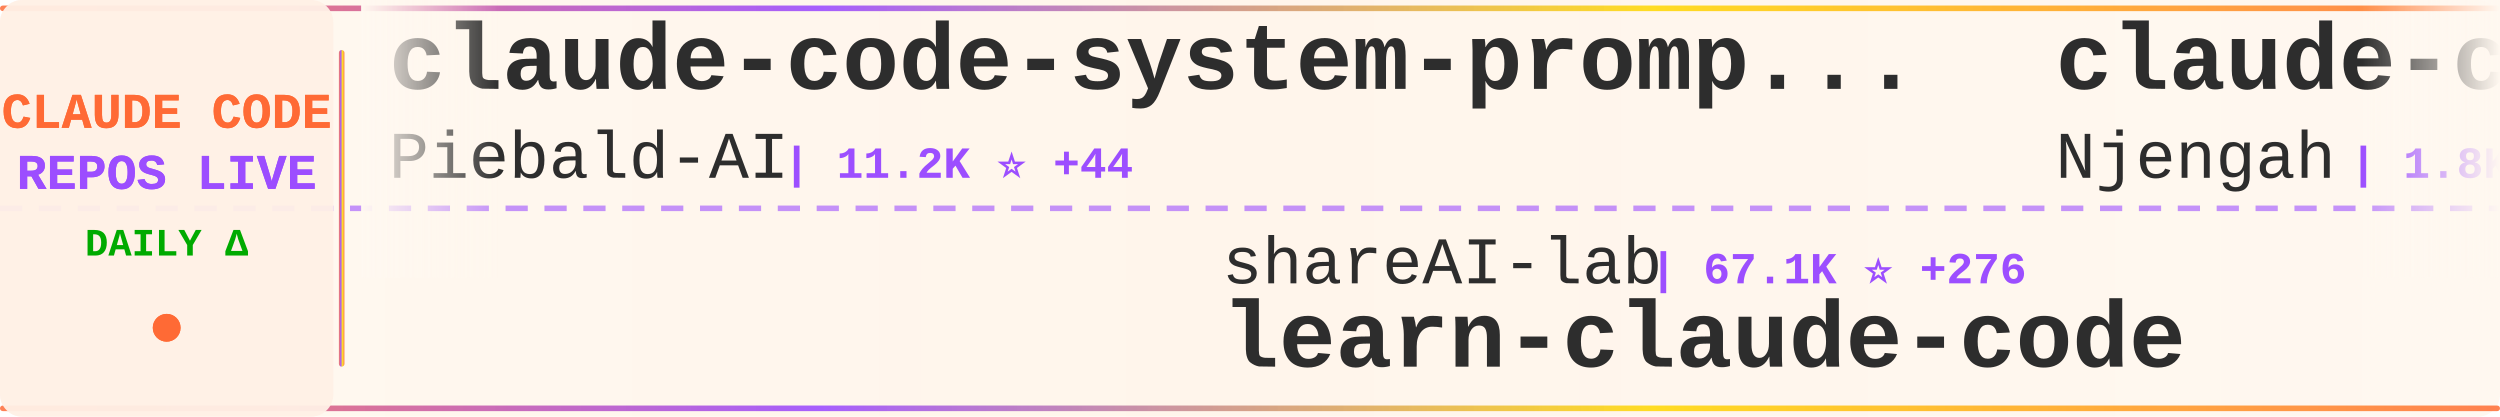
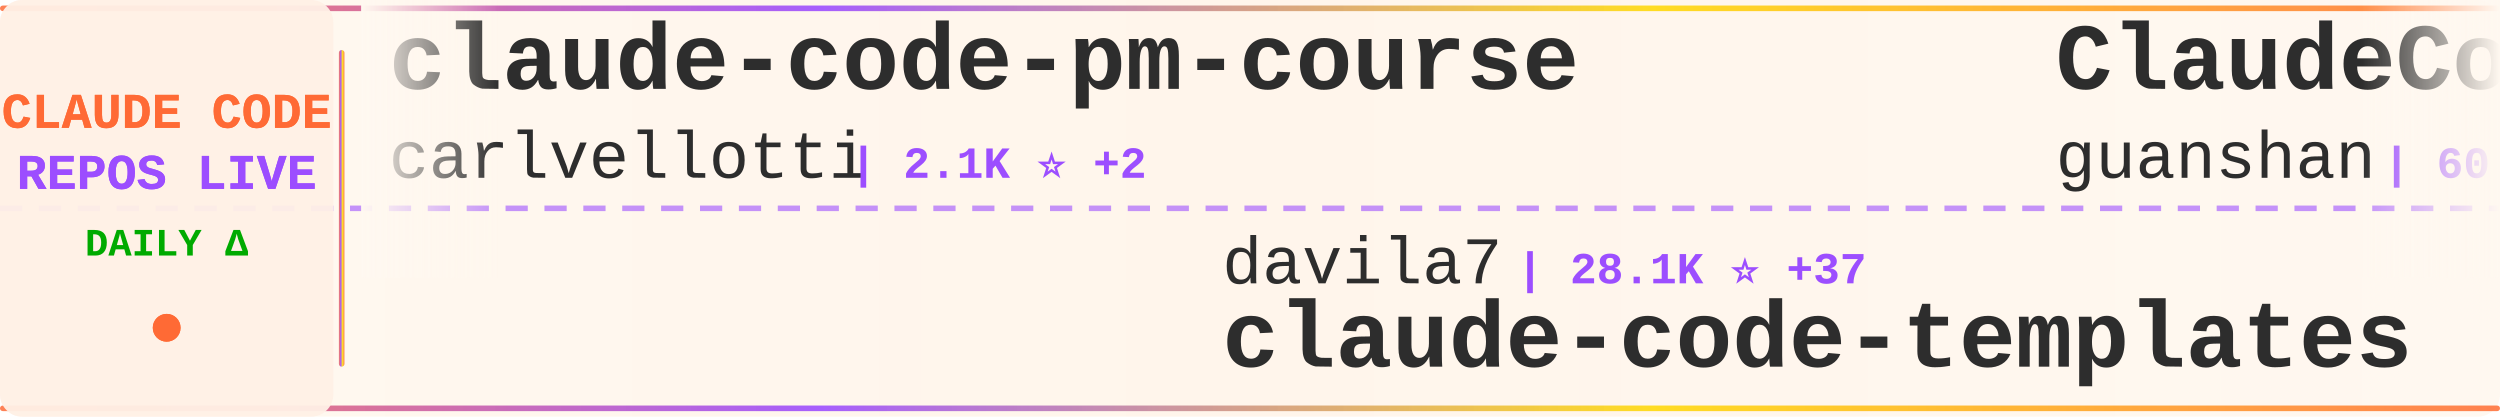
<svg xmlns="http://www.w3.org/2000/svg" width="900" height="150">
  <defs>
    <linearGradient id="tickerBg" x1="0%" y1="0%" x2="100%" y2="0%">
      <stop offset="0%" style="stop-color:#fff8f0;stop-opacity:0.98" />
      <stop offset="50%" style="stop-color:#fff5eb;stop-opacity:1" />
      <stop offset="100%" style="stop-color:#fff8f0;stop-opacity:0.98" />
    </linearGradient>
    <linearGradient id="borderGrad" x1="0%" y1="0%" x2="100%" y2="0%">
      <stop offset="0%" style="stop-color:#FF6B35;stop-opacity:0.85">
        <animate attributeName="stop-opacity" values="0.85;1;0.85" dur="2s" repeatCount="indefinite" />
      </stop>
      <stop offset="33%" style="stop-color:#9C4EFF;stop-opacity:0.9">
        <animate attributeName="stop-opacity" values="0.9;1;0.9" dur="2.2s" repeatCount="indefinite" />
      </stop>
      <stop offset="66%" style="stop-color:#FFD700;stop-opacity:0.85">
        <animate attributeName="stop-opacity" values="0.85;1;0.85" dur="1.8s" repeatCount="indefinite" />
      </stop>
      <stop offset="100%" style="stop-color:#FF6B35;stop-opacity:0.85">
        <animate attributeName="stop-opacity" values="0.85;1;0.85" dur="2s" repeatCount="indefinite" />
      </stop>
    </linearGradient>
    <filter id="textGlow">
      <feGaussianBlur stdDeviation="0.15" result="coloredBlur" />
      <feMerge>
        <feMergeNode in="coloredBlur" />
        <feMergeNode in="SourceGraphic" />
      </feMerge>
    </filter>
    <filter id="metricGlow">
      <feGaussianBlur stdDeviation="0.2" result="coloredBlur" />
      <feMerge>
        <feMergeNode in="coloredBlur" />
        <feMergeNode in="SourceGraphic" />
      </feMerge>
    </filter>
    <linearGradient id="leftFade" x1="0%" y1="0%" x2="100%" y2="0%">
      <stop offset="0%" style="stop-color:#fff8f0;stop-opacity:1" />
      <stop offset="100%" style="stop-color:#fff8f0;stop-opacity:0" />
    </linearGradient>
    <linearGradient id="rightFade" x1="0%" y1="0%" x2="100%" y2="0%">
      <stop offset="0%" style="stop-color:#fff8f0;stop-opacity:0" />
      <stop offset="100%" style="stop-color:#fff8f0;stop-opacity:1" />
    </linearGradient>
  </defs>
  <rect width="900" height="150" fill="url(#tickerBg)" rx="8" />
  <rect x="0" y="2" width="900" height="2" fill="url(#borderGrad)" rx="1" />
  <rect x="0" y="146" width="900" height="2" fill="url(#borderGrad)" rx="1" />
  <line x1="0" y1="75" x2="900" y2="75" stroke="#9C4EFF" stroke-width="2" stroke-dasharray="8 6" opacity="0.6" />
  <rect x="0" y="0" width="120" height="150" fill="#fff0e6" opacity="0.95" rx="8" />
  <text x="60" y="46" font-family="'Courier New', monospace" font-size="18" font-weight="bold" fill="#FF6B35" text-anchor="middle" filter="url(#textGlow)">
    CLAUDE CODE
  </text>
  <text x="60" y="68" font-family="'Courier New', monospace" font-size="18" font-weight="bold" fill="#9C4EFF" text-anchor="middle" filter="url(#textGlow)">
    REPOS LIVE
  </text>
  <text x="60" y="92" font-family="'Courier New', monospace" font-size="14" font-weight="bold" fill="#00aa00" text-anchor="middle">
    DAILY Δ
  </text>
  <circle cx="60" cy="118" r="5" fill="#FF6B35" filter="url(#metricGlow)">
    <animate attributeName="r" values="4;6;4" dur="1.5s" repeatCount="indefinite" />
    <animate attributeName="opacity" values="0.6;1;0.6" dur="1.5s" repeatCount="indefinite" />
  </circle>
  <rect x="122" y="18" width="2" height="114" fill="url(#borderGrad)" rx="1" />
  <clipPath id="tickerClip">
    <rect x="130" y="0" width="770" height="150" />
  </clipPath>
  <g clip-path="url(#tickerClip)">
    <g id="tickerItems">
      <animateTransform attributeName="transform" attributeType="XML" type="translate" from="0 0" to="-3000 0" dur="54s" repeatCount="indefinite" />
      <g transform="translate(0, 0)">
-         <text x="140" y="32" font-family="'Courier New', monospace" font-size="34" font-weight="bold" fill="#2d2d2d">claude-code-system-promp...</text>
-         <text x="140" y="64" font-family="'Courier New', monospace" font-size="24" font-weight="normal" fill="#2d2d2d" opacity="1.0">Piebald-AI</text>
-         <text x="282" y="64" font-family="'Courier New', monospace" font-size="16" font-weight="bold" fill="#9C4EFF"> | 11.2K ⭐ +44</text>
+         <text x="140" y="32" font-family="'Courier New', monospace" font-size="34" font-weight="bold" fill="#2d2d2d">claude-code-pm-course</text>
+         <text x="140" y="64" font-family="'Courier New', monospace" font-size="24" font-weight="normal" fill="#2d2d2d" opacity="1.0">carlvellotti</text>
+         <text x="306" y="64" font-family="'Courier New', monospace" font-size="16" font-weight="bold" fill="#9C4EFF"> | 2.1K ⭐ +2</text>
      </g>
      <g transform="translate(300, 0)">
-         <text x="140" y="102" font-family="'Courier New', monospace" font-size="24" font-weight="normal" fill="#2d2d2d" opacity="1.0">shareAI-lab</text>
-         <text x="294" y="102" font-family="'Courier New', monospace" font-size="16" font-weight="bold" fill="#9C4EFF"> | 67.1K ⭐ +276</text>
-         <text x="140" y="132" font-family="'Courier New', monospace" font-size="34" font-weight="bold" fill="#2d2d2d">learn-claude-code</text>
+         <text x="140" y="102" font-family="'Courier New', monospace" font-size="24" font-weight="normal" fill="#2d2d2d" opacity="1.0">davila7</text>
+         <text x="246" y="102" font-family="'Courier New', monospace" font-size="16" font-weight="bold" fill="#9C4EFF"> | 28.1K ⭐ +37</text>
+         <text x="140" y="132" font-family="'Courier New', monospace" font-size="34" font-weight="bold" fill="#2d2d2d">claude-code-templates</text>
      </g>
      <g transform="translate(600, 0)">
-         <text x="140" y="32" font-family="'Courier New', monospace" font-size="34" font-weight="bold" fill="#2d2d2d">claude-code-cheat-sheet</text>
-         <text x="140" y="64" font-family="'Courier New', monospace" font-size="24" font-weight="normal" fill="#2d2d2d" opacity="1.0">Njengah</text>
-         <text x="246" y="64" font-family="'Courier New', monospace" font-size="16" font-weight="bold" fill="#9C4EFF"> | 1.8K ⭐ +1</text>
+         <text x="140" y="32" font-family="'Courier New', monospace" font-size="34" font-weight="bold" fill="#2d2d2d">ClaudeCode</text>
+         <text x="140" y="64" font-family="'Courier New', monospace" font-size="24" font-weight="normal" fill="#2d2d2d" opacity="1.0">guanshan</text>
+         <text x="258" y="64" font-family="'Courier New', monospace" font-size="16" font-weight="bold" fill="#9C4EFF"> | 60 ⭐</text>
      </g>
      <g transform="translate(900, 0)">
-         <text x="140" y="102" font-family="'Courier New', monospace" font-size="24" font-weight="normal" fill="#2d2d2d" opacity="1.0">777genius</text>
-         <text x="270" y="102" font-family="'Courier New', monospace" font-size="16" font-weight="bold" fill="#9C4EFF"> | 916 ⭐</text>
-         <text x="140" y="132" font-family="'Courier New', monospace" font-size="34" font-weight="bold" fill="#2d2d2d">claude-code-source-code</text>
+         <text x="140" y="102" font-family="'Courier New', monospace" font-size="24" font-weight="normal" fill="#2d2d2d" opacity="1.0">anthropics</text>
+         <text x="282" y="102" font-family="'Courier New', monospace" font-size="16" font-weight="bold" fill="#9C4EFF"> | 8.0K ⭐ +15</text>
+         <text x="140" y="132" font-family="'Courier New', monospace" font-size="34" font-weight="bold" fill="#2d2d2d">claude-code-action</text>
      </g>
      <g transform="translate(1200, 0)">
-         <text x="140" y="32" font-family="'Courier New', monospace" font-size="34" font-weight="bold" fill="#2d2d2d">claude-code-security-rev...</text>
-         <text x="140" y="64" font-family="'Courier New', monospace" font-size="24" font-weight="normal" fill="#2d2d2d" opacity="1.0">anthropics</text>
-         <text x="282" y="64" font-family="'Courier New', monospace" font-size="16" font-weight="bold" fill="#9C4EFF"> | 5.3K ⭐ +10</text>
+         <text x="140" y="32" font-family="'Courier New', monospace" font-size="34" font-weight="bold" fill="#2d2d2d">claude-howto</text>
+         <text x="140" y="64" font-family="'Courier New', monospace" font-size="24" font-weight="normal" fill="#2d2d2d" opacity="1.0">luongnv89</text>
+         <text x="270" y="64" font-family="'Courier New', monospace" font-size="16" font-weight="bold" fill="#9C4EFF"> | 37.4K ⭐ +118</text>
      </g>
      <g transform="translate(1500, 0)">
-         <text x="140" y="102" font-family="'Courier New', monospace" font-size="24" font-weight="normal" fill="#2d2d2d" opacity="1.0">FlorianBruniaux</text>
-         <text x="342" y="102" font-family="'Courier New', monospace" font-size="16" font-weight="bold" fill="#9C4EFF"> | 5.1K ⭐ +17</text>
-         <text x="140" y="132" font-family="'Courier New', monospace" font-size="34" font-weight="bold" fill="#2d2d2d">claude-code-ultimate-gui...</text>
+         <text x="140" y="102" font-family="'Courier New', monospace" font-size="24" font-weight="normal" fill="#2d2d2d" opacity="1.0">zstmfhy</text>
+         <text x="246" y="102" font-family="'Courier New', monospace" font-size="16" font-weight="bold" fill="#9C4EFF"> | 190 ⭐</text>
+         <text x="140" y="132" font-family="'Courier New', monospace" font-size="34" font-weight="bold" fill="#2d2d2d">Claude-code</text>
      </g>
      <g transform="translate(1800, 0)">
-         <text x="140" y="32" font-family="'Courier New', monospace" font-size="34" font-weight="bold" fill="#2d2d2d">claude-code-infrastructu...</text>
-         <text x="140" y="64" font-family="'Courier New', monospace" font-size="24" font-weight="normal" fill="#2d2d2d" opacity="1.0">diet103</text>
-         <text x="246" y="64" font-family="'Courier New', monospace" font-size="16" font-weight="bold" fill="#9C4EFF"> | 9.7K ⭐ +2</text>
+         <text x="140" y="32" font-family="'Courier New', monospace" font-size="34" font-weight="bold" fill="#2d2d2d">claude-code-hooks-master...</text>
+         <text x="140" y="64" font-family="'Courier New', monospace" font-size="24" font-weight="normal" fill="#2d2d2d" opacity="1.0">disler</text>
+         <text x="234" y="64" font-family="'Courier New', monospace" font-size="16" font-weight="bold" fill="#9C4EFF"> | 3.8K ⭐ +4</text>
      </g>
      <g transform="translate(2100, 0)">
-         <text x="140" y="102" font-family="'Courier New', monospace" font-size="24" font-weight="normal" fill="#2d2d2d" opacity="1.0">router-for-me</text>
-         <text x="318" y="102" font-family="'Courier New', monospace" font-size="16" font-weight="bold" fill="#9C4EFF"> | 37.7K ⭐ +97</text>
-         <text x="140" y="132" font-family="'Courier New', monospace" font-size="34" font-weight="bold" fill="#2d2d2d">CLIProxyAPI</text>
+         <text x="140" y="102" font-family="'Courier New', monospace" font-size="24" font-weight="normal" fill="#2d2d2d" opacity="1.0">AprilNEA</text>
+         <text x="258" y="102" font-family="'Courier New', monospace" font-size="16" font-weight="bold" fill="#9C4EFF"> | 387 ⭐</text>
+         <text x="140" y="132" font-family="'Courier New', monospace" font-size="34" font-weight="bold" fill="#2d2d2d">claude-code-source</text>
      </g>
      <g transform="translate(2400, 0)">
-         <text x="140" y="32" font-family="'Courier New', monospace" font-size="34" font-weight="bold" fill="#2d2d2d">claude-code-rev</text>
-         <text x="140" y="64" font-family="'Courier New', monospace" font-size="24" font-weight="normal" fill="#2d2d2d" opacity="1.0">oboard</text>
-         <text x="234" y="64" font-family="'Courier New', monospace" font-size="16" font-weight="bold" fill="#9C4EFF"> | 3.2K ⭐ +2</text>
+         <text x="140" y="32" font-family="'Courier New', monospace" font-size="34" font-weight="bold" fill="#2d2d2d">claude-code-guide</text>
+         <text x="140" y="64" font-family="'Courier New', monospace" font-size="24" font-weight="normal" fill="#2d2d2d" opacity="1.0">Cranot</text>
+         <text x="234" y="64" font-family="'Courier New', monospace" font-size="16" font-weight="bold" fill="#9C4EFF"> | 2.8K ⭐ +1</text>
      </g>
      <g transform="translate(2700, 0)">
-         <text x="140" y="102" font-family="'Courier New', monospace" font-size="24" font-weight="normal" fill="#2d2d2d" opacity="1.0">1rgs</text>
-         <text x="210" y="102" font-family="'Courier New', monospace" font-size="16" font-weight="bold" fill="#9C4EFF"> | 3.6K ⭐ +2</text>
-         <text x="140" y="132" font-family="'Courier New', monospace" font-size="34" font-weight="bold" fill="#2d2d2d">claude-code-proxy</text>
+         <text x="140" y="102" font-family="'Courier New', monospace" font-size="24" font-weight="normal" fill="#2d2d2d" opacity="1.0">anthropics</text>
+         <text x="282" y="102" font-family="'Courier New', monospace" font-size="16" font-weight="bold" fill="#9C4EFF"> | 881 ⭐ +1</text>
+         <text x="140" y="132" font-family="'Courier New', monospace" font-size="34" font-weight="bold" fill="#2d2d2d">claude-code-base-action</text>
      </g>
      <g transform="translate(3000, 0)">
-         <text x="140" y="32" font-family="'Courier New', monospace" font-size="34" font-weight="bold" fill="#2d2d2d">claude-code-system-promp...</text>
-         <text x="140" y="64" font-family="'Courier New', monospace" font-size="24" font-weight="normal" fill="#2d2d2d" opacity="1.0">Piebald-AI</text>
-         <text x="282" y="64" font-family="'Courier New', monospace" font-size="16" font-weight="bold" fill="#9C4EFF"> | 11.2K ⭐ +44</text>
+         <text x="140" y="32" font-family="'Courier New', monospace" font-size="34" font-weight="bold" fill="#2d2d2d">claude-code-pm-course</text>
+         <text x="140" y="64" font-family="'Courier New', monospace" font-size="24" font-weight="normal" fill="#2d2d2d" opacity="1.0">carlvellotti</text>
+         <text x="306" y="64" font-family="'Courier New', monospace" font-size="16" font-weight="bold" fill="#9C4EFF"> | 2.1K ⭐ +2</text>
      </g>
      <g transform="translate(3300, 0)">
-         <text x="140" y="102" font-family="'Courier New', monospace" font-size="24" font-weight="normal" fill="#2d2d2d" opacity="1.0">shareAI-lab</text>
-         <text x="294" y="102" font-family="'Courier New', monospace" font-size="16" font-weight="bold" fill="#9C4EFF"> | 67.1K ⭐ +276</text>
-         <text x="140" y="132" font-family="'Courier New', monospace" font-size="34" font-weight="bold" fill="#2d2d2d">learn-claude-code</text>
+         <text x="140" y="102" font-family="'Courier New', monospace" font-size="24" font-weight="normal" fill="#2d2d2d" opacity="1.0">davila7</text>
+         <text x="246" y="102" font-family="'Courier New', monospace" font-size="16" font-weight="bold" fill="#9C4EFF"> | 28.1K ⭐ +37</text>
+         <text x="140" y="132" font-family="'Courier New', monospace" font-size="34" font-weight="bold" fill="#2d2d2d">claude-code-templates</text>
      </g>
      <g transform="translate(3600, 0)">
-         <text x="140" y="32" font-family="'Courier New', monospace" font-size="34" font-weight="bold" fill="#2d2d2d">claude-code-cheat-sheet</text>
-         <text x="140" y="64" font-family="'Courier New', monospace" font-size="24" font-weight="normal" fill="#2d2d2d" opacity="1.0">Njengah</text>
-         <text x="246" y="64" font-family="'Courier New', monospace" font-size="16" font-weight="bold" fill="#9C4EFF"> | 1.8K ⭐ +1</text>
+         <text x="140" y="32" font-family="'Courier New', monospace" font-size="34" font-weight="bold" fill="#2d2d2d">ClaudeCode</text>
+         <text x="140" y="64" font-family="'Courier New', monospace" font-size="24" font-weight="normal" fill="#2d2d2d" opacity="1.0">guanshan</text>
+         <text x="258" y="64" font-family="'Courier New', monospace" font-size="16" font-weight="bold" fill="#9C4EFF"> | 60 ⭐</text>
      </g>
      <g transform="translate(3900, 0)">
-         <text x="140" y="102" font-family="'Courier New', monospace" font-size="24" font-weight="normal" fill="#2d2d2d" opacity="1.0">777genius</text>
-         <text x="270" y="102" font-family="'Courier New', monospace" font-size="16" font-weight="bold" fill="#9C4EFF"> | 916 ⭐</text>
-         <text x="140" y="132" font-family="'Courier New', monospace" font-size="34" font-weight="bold" fill="#2d2d2d">claude-code-source-code</text>
+         <text x="140" y="102" font-family="'Courier New', monospace" font-size="24" font-weight="normal" fill="#2d2d2d" opacity="1.0">anthropics</text>
+         <text x="282" y="102" font-family="'Courier New', monospace" font-size="16" font-weight="bold" fill="#9C4EFF"> | 8.0K ⭐ +15</text>
+         <text x="140" y="132" font-family="'Courier New', monospace" font-size="34" font-weight="bold" fill="#2d2d2d">claude-code-action</text>
      </g>
    </g>
  </g>
  <rect x="130" y="0" width="50" height="100" fill="url(#leftFade)" />
  <rect x="850" y="0" width="50" height="100" fill="url(#rightFade)" />
</svg>
